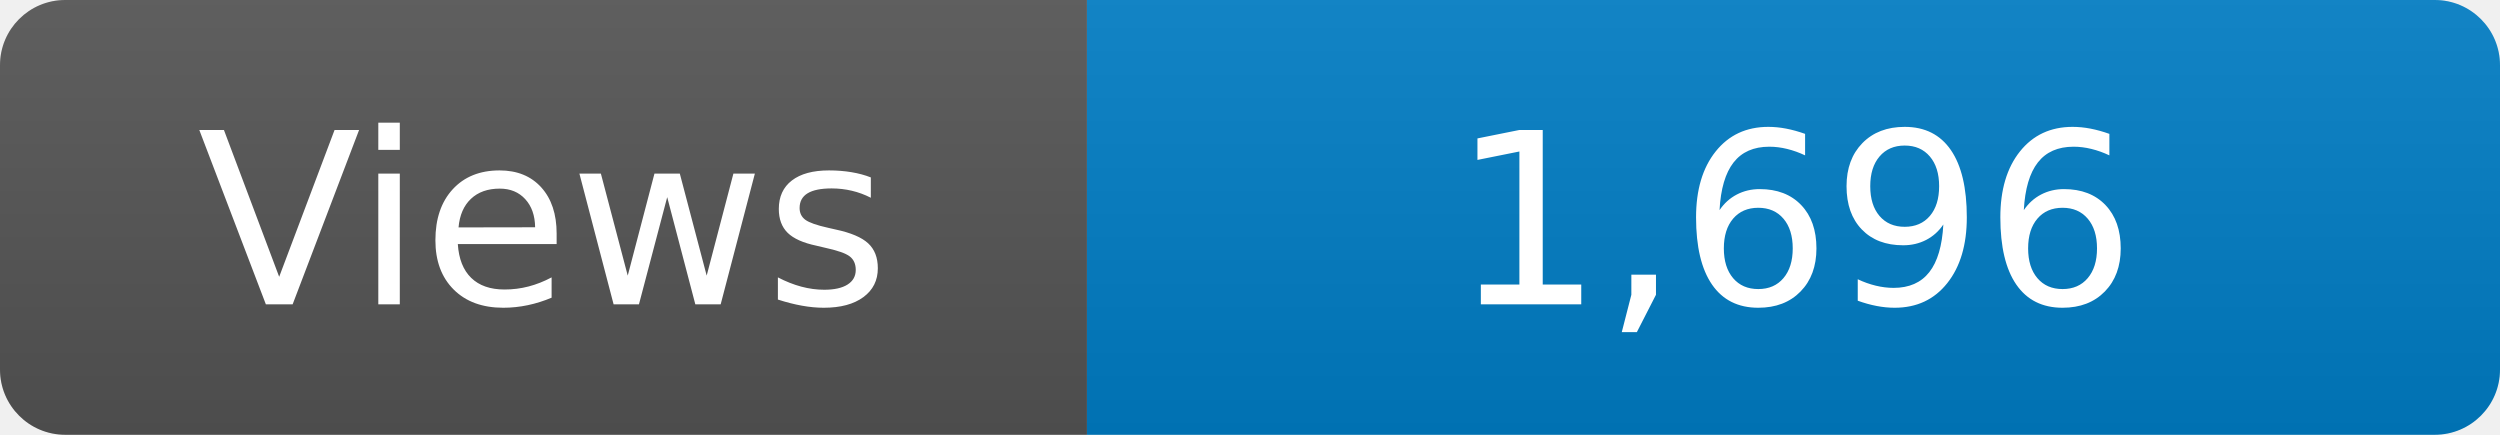
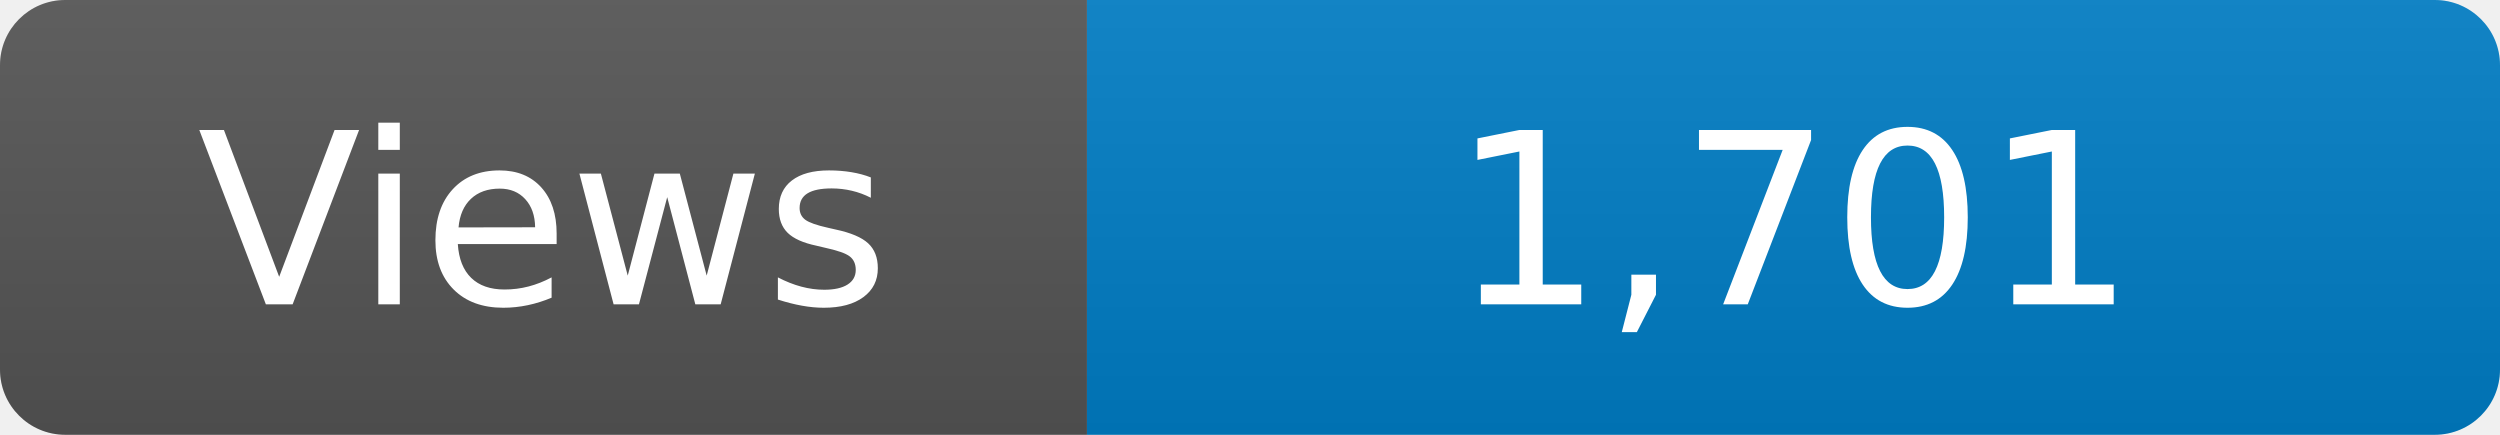
<svg xmlns="http://www.w3.org/2000/svg" width="115" height="20" role="img" aria-label="Maintained?: yes">
  <linearGradient id="s" x2="0" y2="100%">
    <stop offset="0" stop-color="#bbb" stop-opacity=".1" />
    <stop offset="1" stop-opacity=".1" />
  </linearGradient>
  <clipPath id="r">
    <rect width="115" height="20" rx="3" fill="#fff" />
  </clipPath>
  <g clip-path="url(#r)">
    <rect width="50" height="20" fill="#555" />
    <rect x="50" width="160" height="20" fill="#007ec6" />
    <rect width="115" height="20" fill="url(#s)" />
  </g>
  <g fill="#fff" text-anchor="middle" font-family="Verdana,Geneva,DejaVu Sans,sans-serif" font-size="110">
    <text x="250" y="140" transform="scale(.1)" fill="#fff">Views</text>
-     <text x="825" y="140" transform="scale(.1)" fill="#fff">1,696</text>
+     <text x="825" y="140" transform="scale(.1)" fill="#fff">1,701</text>
  </g>
</svg>
